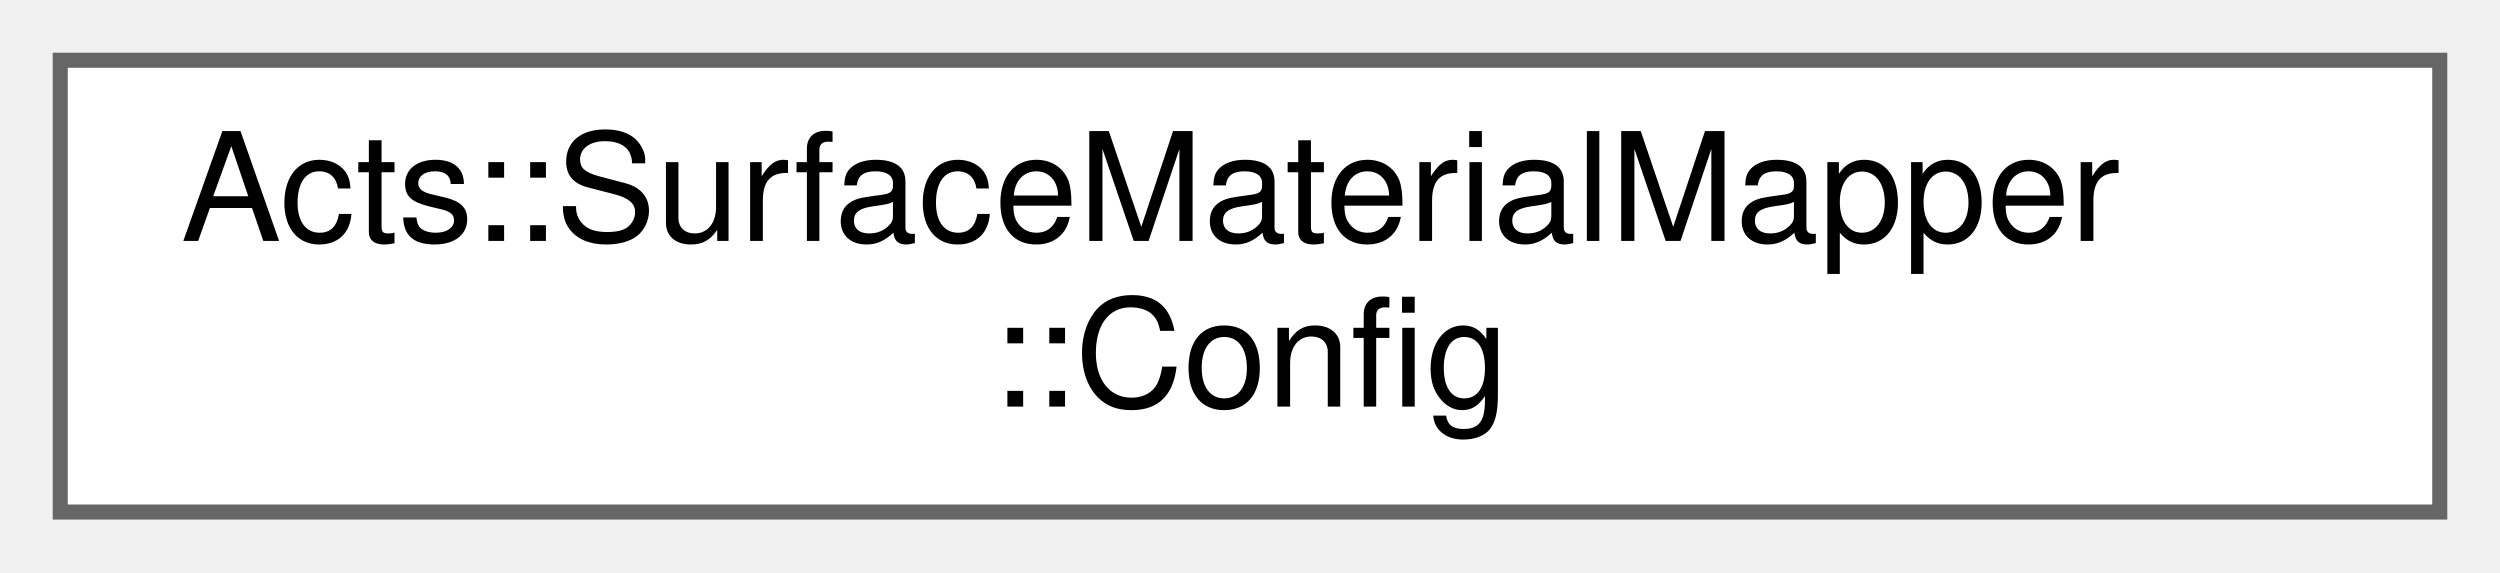
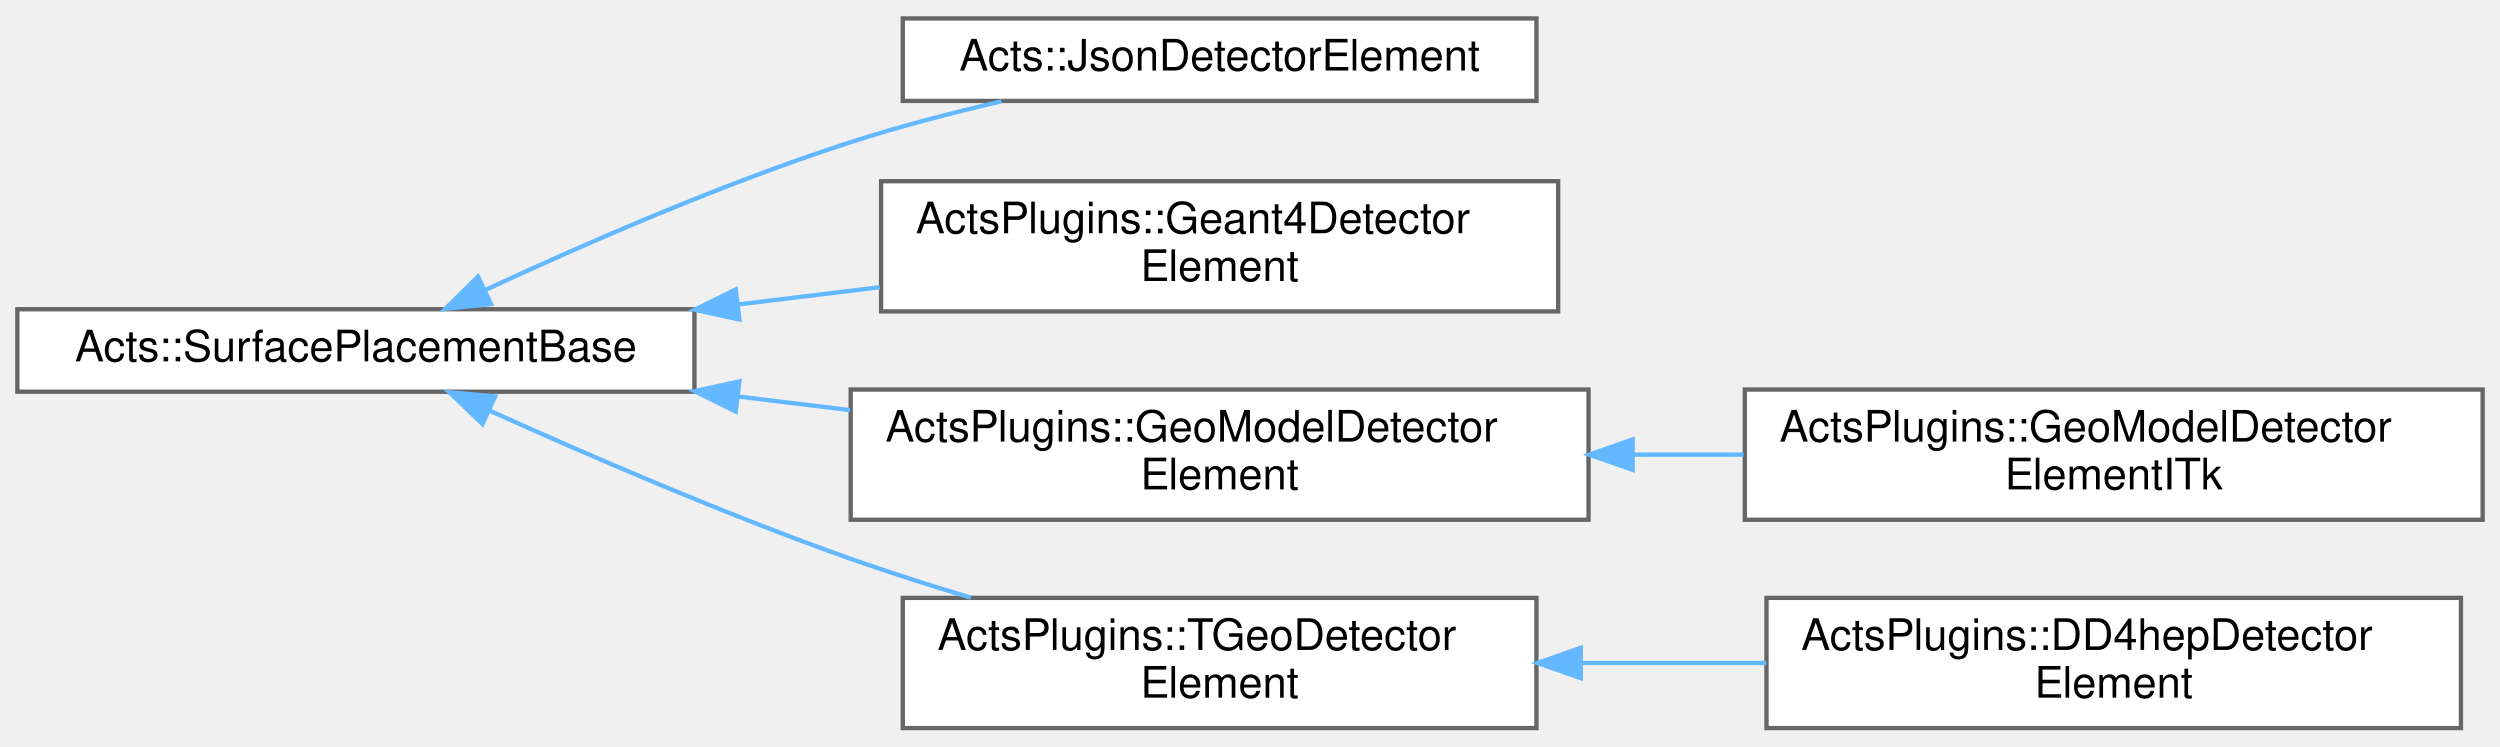
- <svg xmlns="http://www.w3.org/2000/svg" xmlns:xlink="http://www.w3.org/1999/xlink" width="166pt" height="38pt" viewBox="0.00 0.00 166.00 38.00">
-   <g id="graph0" class="graph" transform="scale(1 1) rotate(0) translate(4 34)">
+ <svg xmlns="http://www.w3.org/2000/svg" xmlns:xlink="http://www.w3.org/1999/xlink" width="576pt" height="172pt" viewBox="0.00 0.00 576.00 171.50">
+   <g id="graph0" class="graph" transform="scale(1 1) rotate(0) translate(4 167.5)">
    <g id="Node000000" class="node">
      <g id="a_Node000000">
-         <a xlink:href="struct_acts_1_1_surface_material_mapper_1_1_config.html" target="_top" xlink:title="Nested Configuration struct for the material mapper.">
-           <polygon fill="white" stroke="#666666" points="158,-30 0,-30 0,0 158,0 158,-30" />
-           <text text-anchor="start" x="8" y="-18" font-family="Helvetica,sans-Serif" font-size="10.00">Acts::SurfaceMaterialMapper</text>
-           <text text-anchor="middle" x="79" y="-7" font-family="Helvetica,sans-Serif" font-size="10.00">::Config</text>
+         <a xlink:href="class_acts_1_1_surface_placement_base.html" target="_top" xlink:title="The SurfacePlacementBase is an API proxy to model the dynamic movement of the Acts::Surface represent...">
+           <polygon fill="white" stroke="#666666" points="156,-96.5 0,-96.5 0,-77.5 156,-77.5 156,-96.5" />
+           <text text-anchor="middle" x="78" y="-84.5" font-family="Helvetica,sans-Serif" font-size="10.00">Acts::SurfacePlacementBase</text>
+         </a>
+       </g>
+     </g>
+     <g id="Node000001" class="node">
+       <g id="a_Node000001">
+         <a xlink:href="class_acts_1_1_json_detector_element.html" target="_top" xlink:title="A implementation of a detector element, that is constructed from a JSON description of a surface.">
+           <polygon fill="white" stroke="#666666" points="350,-163.5 204,-163.5 204,-144.5 350,-144.5 350,-163.5" />
+           <text text-anchor="middle" x="277" y="-151.5" font-family="Helvetica,sans-Serif" font-size="10.00">Acts::JsonDetectorElement</text>
+         </a>
+       </g>
+     </g>
+     <g id="edge222_Node000000_Node000001" class="edge">
+       <g id="a_edge222_Node000000_Node000001">
+         <a xlink:title=" ">
+           <path fill="none" stroke="#63b8ff" d="M107.91,-100.98C130.42,-111.45 162.67,-125.54 192,-135 203.1,-138.58 215.23,-141.74 226.74,-144.41" />
+           <polygon fill="#63b8ff" stroke="#63b8ff" points="109.13,-97.69 98.59,-96.6 106.15,-104.02 109.13,-97.69" />
+         </a>
+       </g>
+     </g>
+     <g id="Node000002" class="node">
+       <g id="a_Node000002">
+         <a xlink:href="class_acts_plugins_1_1_geant4_detector_element.html" target="_top" xlink:title="Detector element representative for Geant4 sensitive elements.">
+           <polygon fill="white" stroke="#666666" points="355,-126 199,-126 199,-96 355,-96 355,-126" />
+           <text text-anchor="start" x="207" y="-114" font-family="Helvetica,sans-Serif" font-size="10.00">ActsPlugins::Geant4Detector</text>
+           <text text-anchor="middle" x="277" y="-103" font-family="Helvetica,sans-Serif" font-size="10.00">Element</text>
+         </a>
+       </g>
+     </g>
+     <g id="edge223_Node000000_Node000002" class="edge">
+       <g id="a_edge223_Node000000_Node000002">
+         <a xlink:title=" ">
+           <path fill="none" stroke="#63b8ff" d="M165.96,-97.59C176.87,-98.92 187.97,-100.28 198.72,-101.58" />
+           <polygon fill="#63b8ff" stroke="#63b8ff" points="166.36,-94.12 156.01,-96.38 165.52,-101.07 166.36,-94.12" />
+         </a>
+       </g>
+     </g>
+     <g id="Node000003" class="node">
+       <g id="a_Node000003">
+         <a xlink:href="class_acts_plugins_1_1_geo_model_detector_element.html" target="_top" xlink:title="Detector element representative for GeoModel based sensitive elements.">
+           <polygon fill="white" stroke="#666666" points="362,-78 192,-78 192,-48 362,-48 362,-78" />
+           <text text-anchor="start" x="200" y="-66" font-family="Helvetica,sans-Serif" font-size="10.00">ActsPlugins::GeoModelDetector</text>
+           <text text-anchor="middle" x="277" y="-55" font-family="Helvetica,sans-Serif" font-size="10.00">Element</text>
+         </a>
+       </g>
+     </g>
+     <g id="edge224_Node000000_Node000003" class="edge">
+       <g id="a_edge224_Node000000_Node000003">
+         <a xlink:title=" ">
+           <path fill="none" stroke="#63b8ff" d="M166.02,-76.4C174.61,-75.35 183.32,-74.29 191.87,-73.25" />
+           <polygon fill="#63b8ff" stroke="#63b8ff" points="165.52,-72.93 156.01,-77.62 166.36,-79.88 165.52,-72.93" />
+         </a>
+       </g>
+     </g>
+     <g id="Node000005" class="node">
+       <g id="a_Node000005">
+         <a xlink:href="class_acts_plugins_1_1_t_geo_detector_element.html" target="_top" xlink:title="DetectorElement plugin for ROOT TGeo shapes.">
+           <polygon fill="white" stroke="#666666" points="350,-30 204,-30 204,0 350,0 350,-30" />
+           <text text-anchor="start" x="212" y="-18" font-family="Helvetica,sans-Serif" font-size="10.00">ActsPlugins::TGeoDetector</text>
+           <text text-anchor="middle" x="277" y="-7" font-family="Helvetica,sans-Serif" font-size="10.00">Element</text>
+         </a>
+       </g>
+     </g>
+     <g id="edge226_Node000000_Node000005" class="edge">
+       <g id="a_edge226_Node000000_Node000005">
+         <a xlink:title=" ">
+           <path fill="none" stroke="#63b8ff" d="M108.88,-73.11C131.44,-62.92 163.29,-49.15 192,-39 200.87,-35.86 210.36,-32.84 219.67,-30.06" />
+           <polygon fill="#63b8ff" stroke="#63b8ff" points="107.17,-70.04 99.52,-77.37 110.08,-76.41 107.17,-70.04" />
+         </a>
+       </g>
+     </g>
+     <g id="Node000004" class="node">
+       <g id="a_Node000004">
+         <a xlink:href="class_acts_plugins_1_1_geo_model_detector_element_i_tk.html" target="_top" xlink:title="Specialization of the GeoModelDetectorElement for the ITk.">
+           <polygon fill="white" stroke="#666666" points="568,-78 398,-78 398,-48 568,-48 568,-78" />
+           <text text-anchor="start" x="406" y="-66" font-family="Helvetica,sans-Serif" font-size="10.00">ActsPlugins::GeoModelDetector</text>
+           <text text-anchor="middle" x="483" y="-55" font-family="Helvetica,sans-Serif" font-size="10.00">ElementITk</text>
+         </a>
+       </g>
+     </g>
+     <g id="edge225_Node000003_Node000004" class="edge">
+       <g id="a_edge225_Node000003_Node000004">
+         <a xlink:title=" ">
+           <path fill="none" stroke="#63b8ff" d="M372.4,-63C380.85,-63 389.36,-63 397.71,-63" />
+           <polygon fill="#63b8ff" stroke="#63b8ff" points="372.15,-59.5 362.15,-63 372.15,-66.5 372.15,-59.5" />
+         </a>
+       </g>
+     </g>
+     <g id="Node000006" class="node">
+       <g id="a_Node000006">
+         <a xlink:href="class_acts_plugins_1_1_d_d4hep_detector_element.html" target="_top" xlink:title="DetectorElement class implementation for DD4hep geometry.">
+           <polygon fill="white" stroke="#666666" points="563,-30 403,-30 403,0 563,0 563,-30" />
+           <text text-anchor="start" x="411" y="-18" font-family="Helvetica,sans-Serif" font-size="10.00">ActsPlugins::DD4hepDetector</text>
+           <text text-anchor="middle" x="483" y="-7" font-family="Helvetica,sans-Serif" font-size="10.00">Element</text>
+         </a>
+       </g>
+     </g>
+     <g id="edge227_Node000005_Node000006" class="edge">
+       <g id="a_edge227_Node000005_Node000006">
+         <a xlink:title=" ">
+           <path fill="none" stroke="#63b8ff" d="M360.34,-15C374.4,-15 388.98,-15 402.95,-15" />
+           <polygon fill="#63b8ff" stroke="#63b8ff" points="360.21,-11.5 350.21,-15 360.21,-18.5 360.21,-11.5" />
        </a>
      </g>
    </g>
  </g>
</svg>
